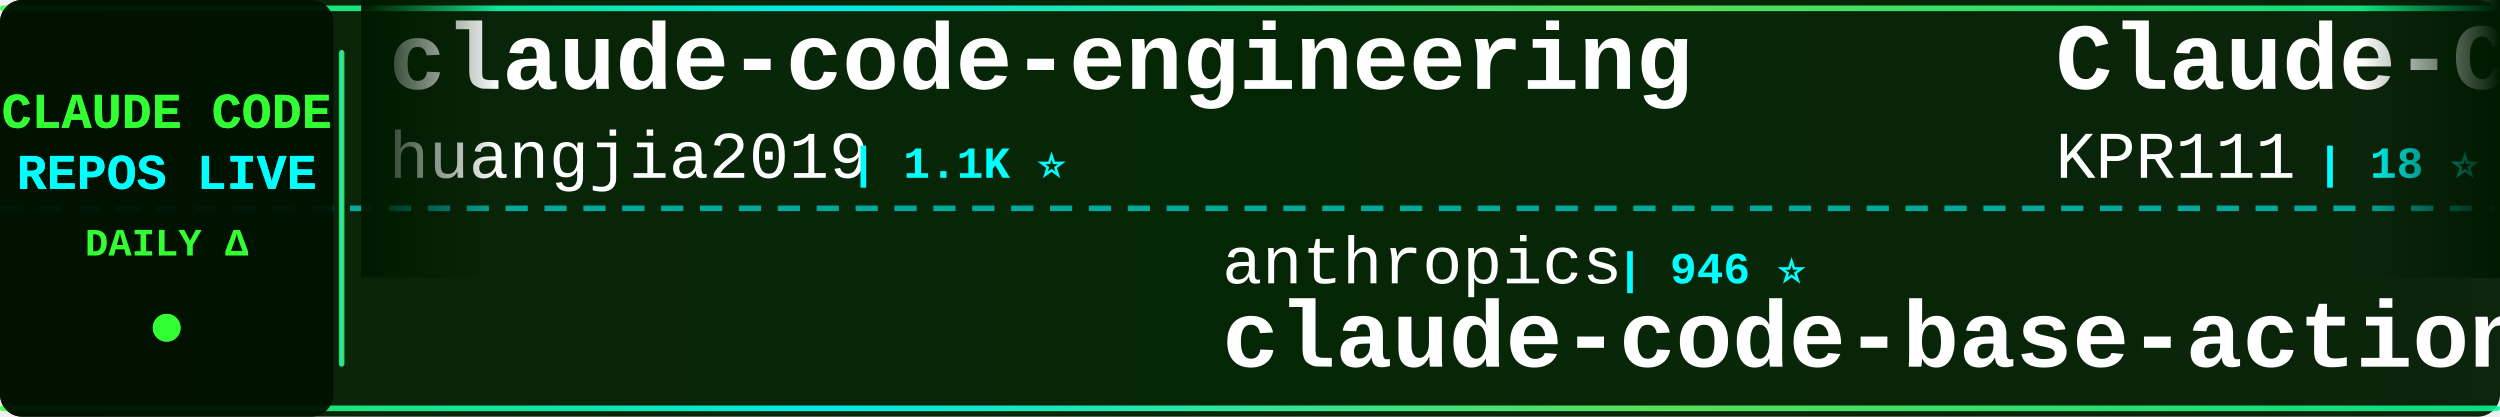
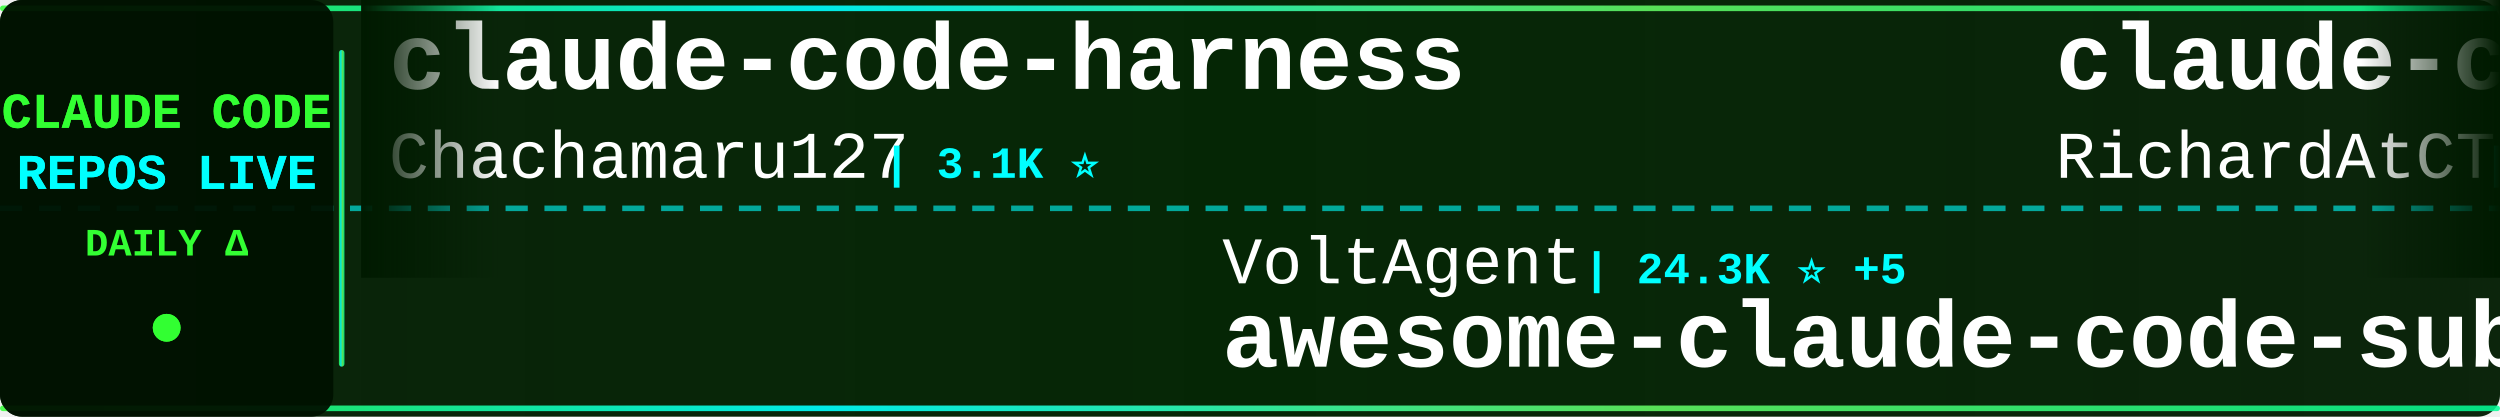
<svg xmlns="http://www.w3.org/2000/svg" width="900" height="150">
  <defs>
    <linearGradient id="tickerBg" x1="0%" y1="0%" x2="100%" y2="0%">
      <stop offset="0%" style="stop-color:#001a00;stop-opacity:0.95" />
      <stop offset="50%" style="stop-color:#002200;stop-opacity:0.98" />
      <stop offset="100%" style="stop-color:#001a00;stop-opacity:0.95" />
    </linearGradient>
    <linearGradient id="borderGrad" x1="0%" y1="0%" x2="100%" y2="0%">
      <stop offset="0%" style="stop-color:#33ff33;stop-opacity:0.85">
        <animate attributeName="stop-opacity" values="0.85;1;0.85" dur="2s" repeatCount="indefinite" />
      </stop>
      <stop offset="33%" style="stop-color:#00ffff;stop-opacity:0.9">
        <animate attributeName="stop-opacity" values="0.9;1;0.9" dur="2.2s" repeatCount="indefinite" />
      </stop>
      <stop offset="66%" style="stop-color:#66ff66;stop-opacity:0.85">
        <animate attributeName="stop-opacity" values="0.85;1;0.85" dur="1.8s" repeatCount="indefinite" />
      </stop>
      <stop offset="100%" style="stop-color:#00ff99;stop-opacity:0.85">
        <animate attributeName="stop-opacity" values="0.85;1;0.85" dur="2s" repeatCount="indefinite" />
      </stop>
    </linearGradient>
    <filter id="textGlow">
      <feGaussianBlur stdDeviation="0.1" result="coloredBlur" />
      <feMerge>
        <feMergeNode in="coloredBlur" />
        <feMergeNode in="SourceGraphic" />
      </feMerge>
    </filter>
    <filter id="metricGlow">
      <feGaussianBlur stdDeviation="0.2" result="coloredBlur" />
      <feMerge>
        <feMergeNode in="coloredBlur" />
        <feMergeNode in="SourceGraphic" />
      </feMerge>
    </filter>
    <linearGradient id="leftFade" x1="0%" y1="0%" x2="100%" y2="0%">
      <stop offset="0%" style="stop-color:#001a00;stop-opacity:1" />
      <stop offset="100%" style="stop-color:#001a00;stop-opacity:0" />
    </linearGradient>
    <linearGradient id="rightFade" x1="0%" y1="0%" x2="100%" y2="0%">
      <stop offset="0%" style="stop-color:#001a00;stop-opacity:0" />
      <stop offset="100%" style="stop-color:#001a00;stop-opacity:1" />
    </linearGradient>
  </defs>
  <rect width="900" height="150" fill="url(#tickerBg)" rx="8" />
  <rect x="0" y="2" width="900" height="2" fill="url(#borderGrad)" rx="1" />
  <rect x="0" y="146" width="900" height="2" fill="url(#borderGrad)" rx="1" />
  <line x1="0" y1="75" x2="900" y2="75" stroke="#00ffff" stroke-width="2" stroke-dasharray="8 6" opacity="0.6" />
  <rect x="0" y="0" width="120" height="150" fill="#001100" opacity="0.95" rx="8" />
  <text x="60" y="46" font-family="'Courier New', monospace" font-size="18" font-weight="bold" fill="#33ff33" text-anchor="middle" filter="url(#textGlow)">
    CLAUDE CODE
  </text>
  <text x="60" y="68" font-family="'Courier New', monospace" font-size="18" font-weight="bold" fill="#00ffff" text-anchor="middle" filter="url(#textGlow)">
    REPOS LIVE
  </text>
  <text x="60" y="92" font-family="'Courier New', monospace" font-size="14" font-weight="bold" fill="#33ff33" text-anchor="middle">
    DAILY Δ
  </text>
  <circle cx="60" cy="118" r="5" fill="#33ff33" filter="url(#metricGlow)">
    <animate attributeName="r" values="4;6;4" dur="1.5s" repeatCount="indefinite" />
    <animate attributeName="opacity" values="0.6;1;0.6" dur="1.5s" repeatCount="indefinite" />
  </circle>
  <rect x="122" y="18" width="2" height="114" fill="url(#borderGrad)" rx="1" />
  <clipPath id="tickerClip">
    <rect x="130" y="0" width="770" height="150" />
  </clipPath>
  <g clip-path="url(#tickerClip)">
    <g id="tickerItems">
      <animateTransform attributeName="transform" attributeType="XML" type="translate" from="0 0" to="-3000 0" dur="54s" repeatCount="indefinite" />
      <g transform="translate(0, 0)">
-         <text x="140" y="32" font-family="'Courier New', monospace" font-size="34" font-weight="bold" fill="#ffffff">claude-code-engineering</text>
-         <text x="140" y="64" font-family="'Courier New', monospace" font-size="24" font-weight="normal" fill="#ffffff" opacity="1.0">huangjia2019</text>
-         <text x="306" y="64" font-family="'Courier New', monospace" font-size="16" font-weight="bold" fill="#00ffff"> | 1.1K ⭐</text>
+         <text x="140" y="32" font-family="'Courier New', monospace" font-size="34" font-weight="bold" fill="#ffffff">claude-code-harness</text>
+         <text x="140" y="64" font-family="'Courier New', monospace" font-size="24" font-weight="normal" fill="#ffffff" opacity="1.0">Chachamaru127</text>
+         <text x="318" y="64" font-family="'Courier New', monospace" font-size="16" font-weight="bold" fill="#00ffff"> | 3.1K ⭐</text>
      </g>
      <g transform="translate(300, 0)">
-         <text x="140" y="102" font-family="'Courier New', monospace" font-size="24" font-weight="normal" fill="#ffffff" opacity="1.0">anthropics</text>
-         <text x="282" y="102" font-family="'Courier New', monospace" font-size="16" font-weight="bold" fill="#00ffff"> | 946 ⭐</text>
-         <text x="140" y="132" font-family="'Courier New', monospace" font-size="34" font-weight="bold" fill="#ffffff">claude-code-base-action</text>
+         <text x="140" y="102" font-family="'Courier New', monospace" font-size="24" font-weight="normal" fill="#ffffff" opacity="1.0">VoltAgent</text>
+         <text x="270" y="102" font-family="'Courier New', monospace" font-size="16" font-weight="bold" fill="#00ffff"> | 24.3K ⭐ +5</text>
+         <text x="140" y="132" font-family="'Courier New', monospace" font-size="34" font-weight="bold" fill="#ffffff">awesome-claude-code-suba...</text>
      </g>
      <g transform="translate(600, 0)">
-         <text x="140" y="32" font-family="'Courier New', monospace" font-size="34" font-weight="bold" fill="#ffffff">Claude-Code</text>
-         <text x="140" y="64" font-family="'Courier New', monospace" font-size="24" font-weight="normal" fill="#ffffff" opacity="1.0">KPR111</text>
-         <text x="234" y="64" font-family="'Courier New', monospace" font-size="16" font-weight="bold" fill="#00ffff"> | 18 ⭐</text>
+         <text x="140" y="32" font-family="'Courier New', monospace" font-size="34" font-weight="bold" fill="#ffffff">claude-code-telegram</text>
+         <text x="140" y="64" font-family="'Courier New', monospace" font-size="24" font-weight="normal" fill="#ffffff" opacity="1.0">RichardAtCT</text>
+         <text x="294" y="64" font-family="'Courier New', monospace" font-size="16" font-weight="bold" fill="#00ffff"> | 2.8K ⭐</text>
      </g>
      <g transform="translate(900, 0)">
-         <text x="140" y="102" font-family="'Courier New', monospace" font-size="24" font-weight="normal" fill="#ffffff" opacity="1.0">JrCx7scC</text>
-         <text x="258" y="102" font-family="'Courier New', monospace" font-size="16" font-weight="bold" fill="#00ffff"> | 373 ⭐</text>
-         <text x="140" y="132" font-family="'Courier New', monospace" font-size="34" font-weight="bold" fill="#ffffff">claude-code-source</text>
+         <text x="140" y="102" font-family="'Courier New', monospace" font-size="24" font-weight="normal" fill="#ffffff" opacity="1.0">kodu-ai</text>
+         <text x="246" y="102" font-family="'Courier New', monospace" font-size="16" font-weight="bold" fill="#00ffff"> | 5.2K ⭐</text>
+         <text x="140" y="132" font-family="'Courier New', monospace" font-size="34" font-weight="bold" fill="#ffffff">claude-coder</text>
      </g>
      <g transform="translate(1200, 0)">
-         <text x="140" y="32" font-family="'Courier New', monospace" font-size="34" font-weight="bold" fill="#ffffff">claude-code-hub</text>
-         <text x="140" y="64" font-family="'Courier New', monospace" font-size="24" font-weight="normal" fill="#ffffff" opacity="1.0">ding113</text>
-         <text x="246" y="64" font-family="'Courier New', monospace" font-size="16" font-weight="bold" fill="#00ffff"> | 3.3K ⭐ +2</text>
+         <text x="140" y="32" font-family="'Courier New', monospace" font-size="34" font-weight="bold" fill="#ffffff">claude-code-settings</text>
+         <text x="140" y="64" font-family="'Courier New', monospace" font-size="24" font-weight="normal" fill="#ffffff" opacity="1.0">feiskyer</text>
+         <text x="258" y="64" font-family="'Courier New', monospace" font-size="16" font-weight="bold" fill="#00ffff"> | 1.6K ⭐</text>
      </g>
      <g transform="translate(1500, 0)">
-         <text x="140" y="102" font-family="'Courier New', monospace" font-size="24" font-weight="normal" fill="#ffffff" opacity="1.0">LING71671</text>
-         <text x="270" y="102" font-family="'Courier New', monospace" font-size="16" font-weight="bold" fill="#00ffff"> | 943 ⭐</text>
-         <text x="140" y="132" font-family="'Courier New', monospace" font-size="34" font-weight="bold" fill="#ffffff">Open-ClaudeCode</text>
+         <text x="140" y="102" font-family="'Courier New', monospace" font-size="24" font-weight="normal" fill="#ffffff" opacity="1.0">nicedreamzapp</text>
+         <text x="318" y="102" font-family="'Courier New', monospace" font-size="16" font-weight="bold" fill="#00ffff"> | 3.2K ⭐</text>
+         <text x="140" y="132" font-family="'Courier New', monospace" font-size="34" font-weight="bold" fill="#ffffff">claude-code-local</text>
      </g>
      <g transform="translate(1800, 0)">
-         <text x="140" y="32" font-family="'Courier New', monospace" font-size="34" font-weight="bold" fill="#ffffff">claude-code-webui</text>
-         <text x="140" y="64" font-family="'Courier New', monospace" font-size="24" font-weight="normal" fill="#ffffff" opacity="1.0">sugyan</text>
-         <text x="234" y="64" font-family="'Courier New', monospace" font-size="16" font-weight="bold" fill="#00ffff"> | 1.1K ⭐</text>
+         <text x="140" y="32" font-family="'Courier New', monospace" font-size="34" font-weight="bold" fill="#ffffff">my-claude-code-setup</text>
+         <text x="140" y="64" font-family="'Courier New', monospace" font-size="24" font-weight="normal" fill="#ffffff" opacity="1.0">centminmod</text>
+         <text x="282" y="64" font-family="'Courier New', monospace" font-size="16" font-weight="bold" fill="#00ffff"> | 2.6K ⭐</text>
      </g>
      <g transform="translate(2100, 0)">
-         <text x="140" y="102" font-family="'Courier New', monospace" font-size="24" font-weight="normal" fill="#ffffff" opacity="1.0">krusemediallc</text>
-         <text x="318" y="102" font-family="'Courier New', monospace" font-size="16" font-weight="bold" fill="#00ffff"> | 1.2K ⭐ +3</text>
-         <text x="140" y="132" font-family="'Courier New', monospace" font-size="34" font-weight="bold" fill="#ffffff">arcads-claude-code</text>
+         <text x="140" y="102" font-family="'Courier New', monospace" font-size="24" font-weight="normal" fill="#ffffff" opacity="1.0">darcyegb</text>
+         <text x="258" y="102" font-family="'Courier New', monospace" font-size="16" font-weight="bold" fill="#00ffff"> | 760 ⭐</text>
+         <text x="140" y="132" font-family="'Courier New', monospace" font-size="34" font-weight="bold" fill="#ffffff">ClaudeCodeAgents</text>
      </g>
      <g transform="translate(2400, 0)">
-         <text x="140" y="32" font-family="'Courier New', monospace" font-size="34" font-weight="bold" fill="#ffffff">claude-code-plugins-plus...</text>
-         <text x="140" y="64" font-family="'Courier New', monospace" font-size="24" font-weight="normal" fill="#ffffff" opacity="1.0">jeremylongshore</text>
-         <text x="342" y="64" font-family="'Courier New', monospace" font-size="16" font-weight="bold" fill="#00ffff"> | 2.6K ⭐ +1</text>
+         <text x="140" y="32" font-family="'Courier New', monospace" font-size="34" font-weight="bold" fill="#ffffff">arcads-claude-code</text>
+         <text x="140" y="64" font-family="'Courier New', monospace" font-size="24" font-weight="normal" fill="#ffffff" opacity="1.0">krusemediallc</text>
+         <text x="318" y="64" font-family="'Courier New', monospace" font-size="16" font-weight="bold" fill="#00ffff"> | 1.2K ⭐ +2</text>
      </g>
      <g transform="translate(2700, 0)">
-         <text x="140" y="102" font-family="'Courier New', monospace" font-size="24" font-weight="normal" fill="#ffffff" opacity="1.0">multica-ai</text>
-         <text x="282" y="102" font-family="'Courier New', monospace" font-size="16" font-weight="bold" fill="#00ffff"> | 202.7K ⭐ +31</text>
-         <text x="140" y="132" font-family="'Courier New', monospace" font-size="34" font-weight="bold" fill="#ffffff">andrej-karpathy-skills</text>
+         <text x="140" y="102" font-family="'Courier New', monospace" font-size="24" font-weight="normal" fill="#ffffff" opacity="1.0">rohitg00</text>
+         <text x="258" y="102" font-family="'Courier New', monospace" font-size="16" font-weight="bold" fill="#00ffff"> | 2.5K ⭐</text>
+         <text x="140" y="132" font-family="'Courier New', monospace" font-size="34" font-weight="bold" fill="#ffffff">awesome-claude-code-tool...</text>
      </g>
      <g transform="translate(3000, 0)">
-         <text x="140" y="32" font-family="'Courier New', monospace" font-size="34" font-weight="bold" fill="#ffffff">claude-code-engineering</text>
-         <text x="140" y="64" font-family="'Courier New', monospace" font-size="24" font-weight="normal" fill="#ffffff" opacity="1.0">huangjia2019</text>
-         <text x="306" y="64" font-family="'Courier New', monospace" font-size="16" font-weight="bold" fill="#00ffff"> | 1.1K ⭐</text>
+         <text x="140" y="32" font-family="'Courier New', monospace" font-size="34" font-weight="bold" fill="#ffffff">claude-code-harness</text>
+         <text x="140" y="64" font-family="'Courier New', monospace" font-size="24" font-weight="normal" fill="#ffffff" opacity="1.0">Chachamaru127</text>
+         <text x="318" y="64" font-family="'Courier New', monospace" font-size="16" font-weight="bold" fill="#00ffff"> | 3.1K ⭐</text>
      </g>
      <g transform="translate(3300, 0)">
-         <text x="140" y="102" font-family="'Courier New', monospace" font-size="24" font-weight="normal" fill="#ffffff" opacity="1.0">anthropics</text>
-         <text x="282" y="102" font-family="'Courier New', monospace" font-size="16" font-weight="bold" fill="#00ffff"> | 946 ⭐</text>
-         <text x="140" y="132" font-family="'Courier New', monospace" font-size="34" font-weight="bold" fill="#ffffff">claude-code-base-action</text>
+         <text x="140" y="102" font-family="'Courier New', monospace" font-size="24" font-weight="normal" fill="#ffffff" opacity="1.0">VoltAgent</text>
+         <text x="270" y="102" font-family="'Courier New', monospace" font-size="16" font-weight="bold" fill="#00ffff"> | 24.3K ⭐ +5</text>
+         <text x="140" y="132" font-family="'Courier New', monospace" font-size="34" font-weight="bold" fill="#ffffff">awesome-claude-code-suba...</text>
      </g>
      <g transform="translate(3600, 0)">
-         <text x="140" y="32" font-family="'Courier New', monospace" font-size="34" font-weight="bold" fill="#ffffff">Claude-Code</text>
-         <text x="140" y="64" font-family="'Courier New', monospace" font-size="24" font-weight="normal" fill="#ffffff" opacity="1.0">KPR111</text>
-         <text x="234" y="64" font-family="'Courier New', monospace" font-size="16" font-weight="bold" fill="#00ffff"> | 18 ⭐</text>
+         <text x="140" y="32" font-family="'Courier New', monospace" font-size="34" font-weight="bold" fill="#ffffff">claude-code-telegram</text>
+         <text x="140" y="64" font-family="'Courier New', monospace" font-size="24" font-weight="normal" fill="#ffffff" opacity="1.0">RichardAtCT</text>
+         <text x="294" y="64" font-family="'Courier New', monospace" font-size="16" font-weight="bold" fill="#00ffff"> | 2.8K ⭐</text>
      </g>
      <g transform="translate(3900, 0)">
-         <text x="140" y="102" font-family="'Courier New', monospace" font-size="24" font-weight="normal" fill="#ffffff" opacity="1.0">JrCx7scC</text>
-         <text x="258" y="102" font-family="'Courier New', monospace" font-size="16" font-weight="bold" fill="#00ffff"> | 373 ⭐</text>
-         <text x="140" y="132" font-family="'Courier New', monospace" font-size="34" font-weight="bold" fill="#ffffff">claude-code-source</text>
+         <text x="140" y="102" font-family="'Courier New', monospace" font-size="24" font-weight="normal" fill="#ffffff" opacity="1.0">kodu-ai</text>
+         <text x="246" y="102" font-family="'Courier New', monospace" font-size="16" font-weight="bold" fill="#00ffff"> | 5.2K ⭐</text>
+         <text x="140" y="132" font-family="'Courier New', monospace" font-size="34" font-weight="bold" fill="#ffffff">claude-coder</text>
      </g>
    </g>
  </g>
  <rect x="130" y="0" width="50" height="100" fill="url(#leftFade)" />
  <rect x="850" y="0" width="50" height="100" fill="url(#rightFade)" />
</svg>
